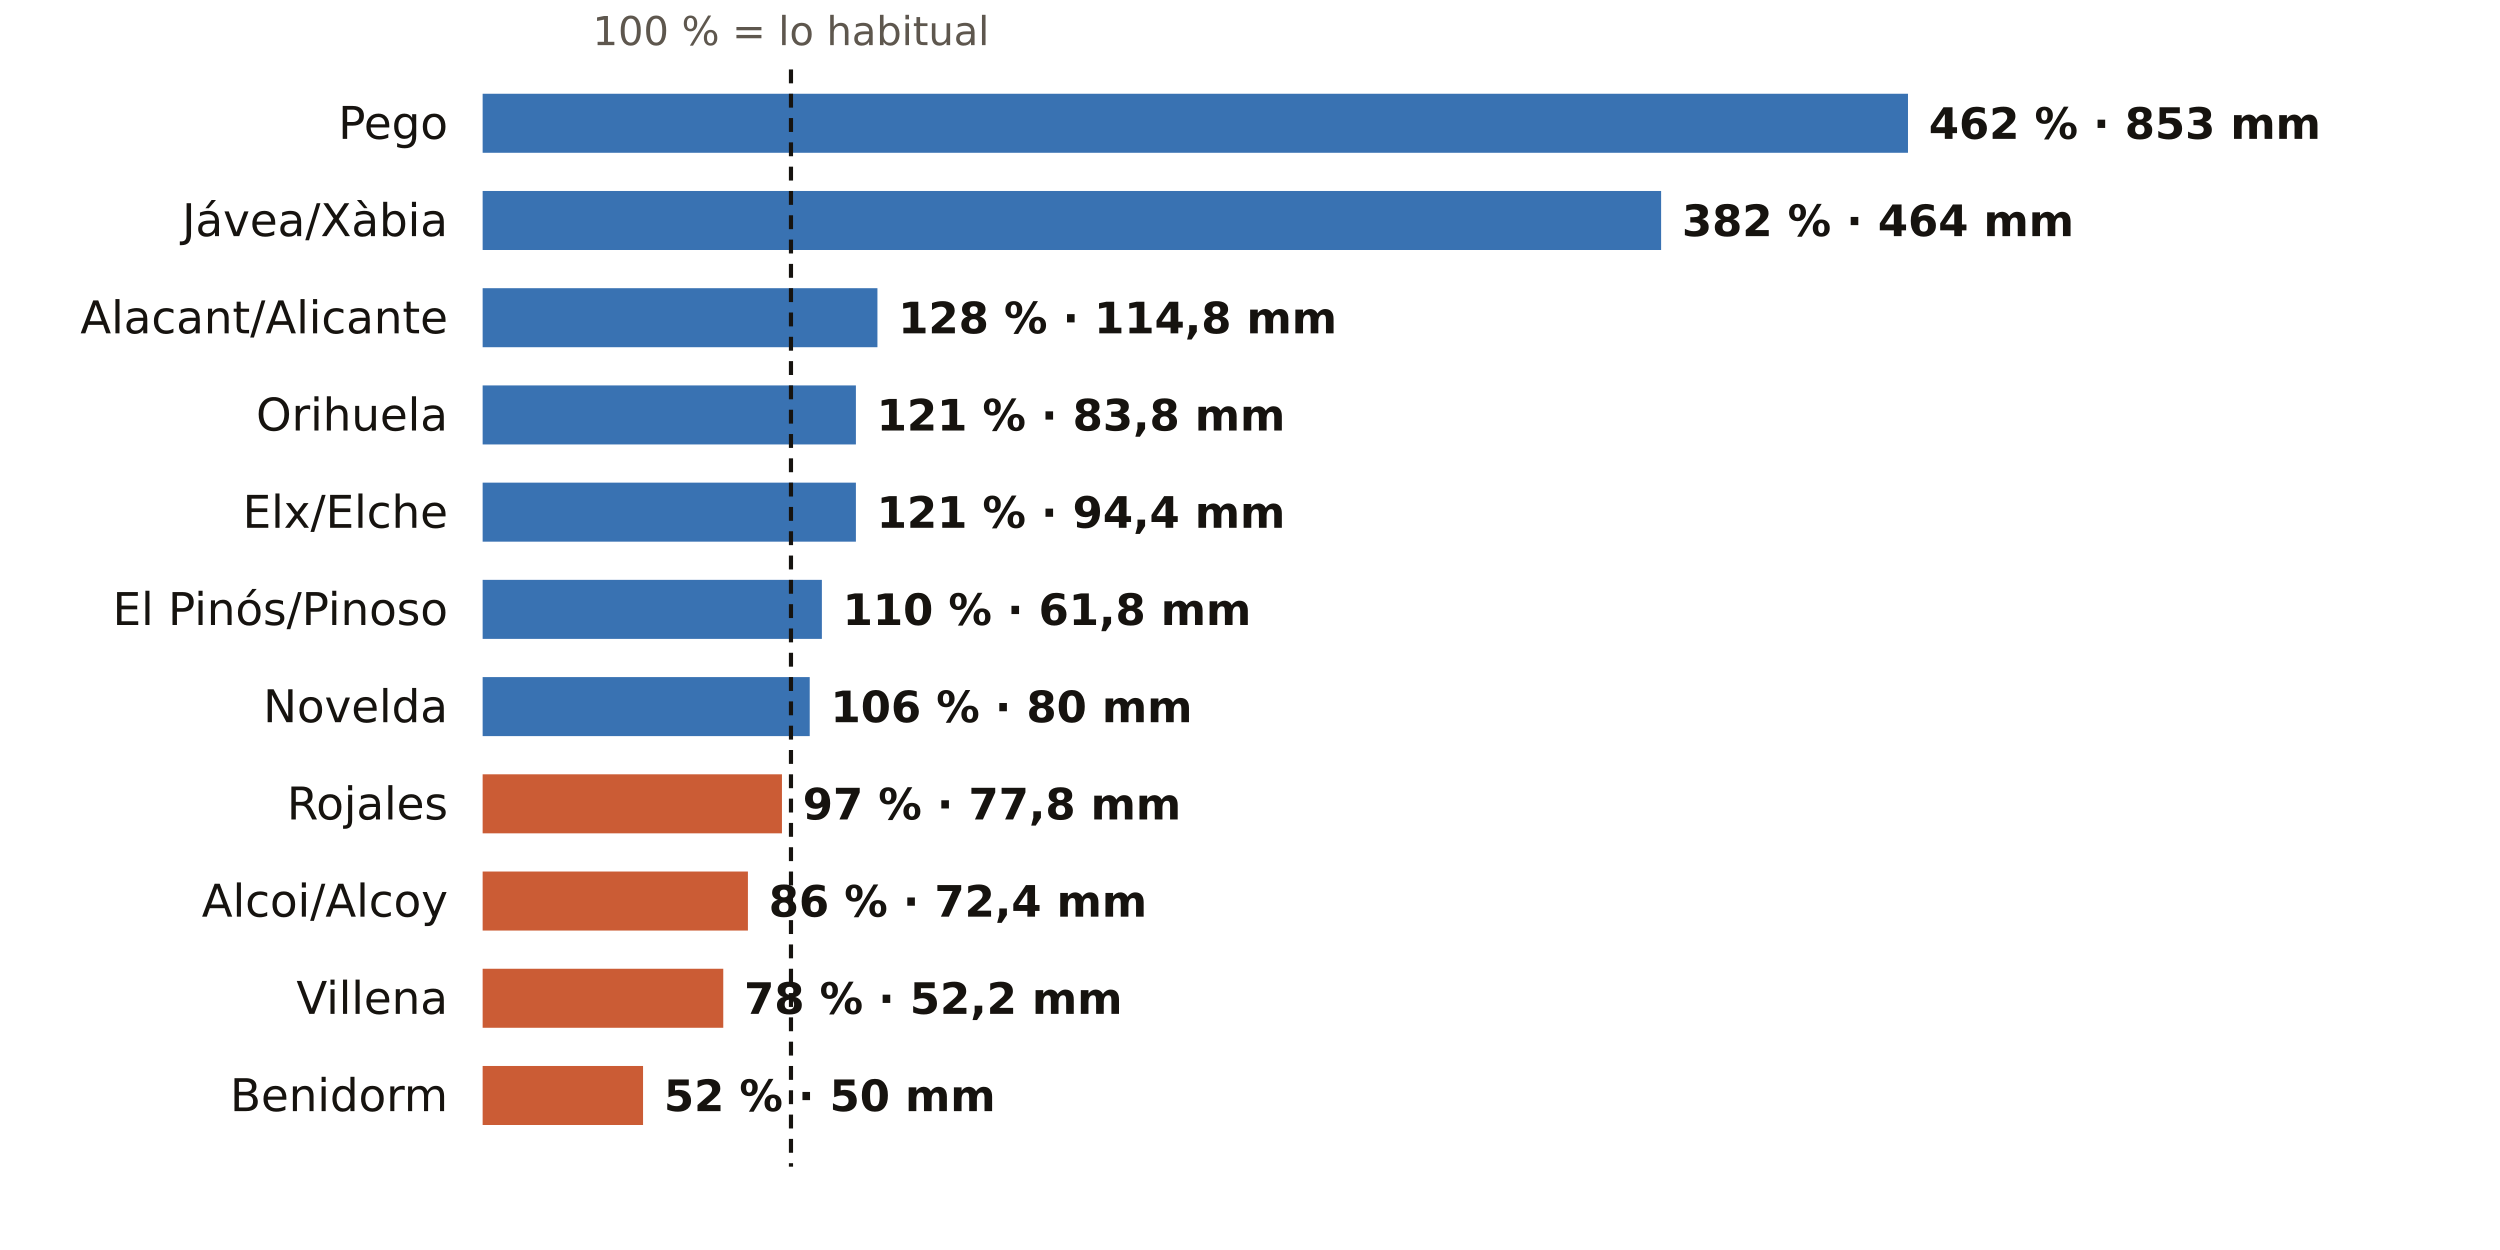
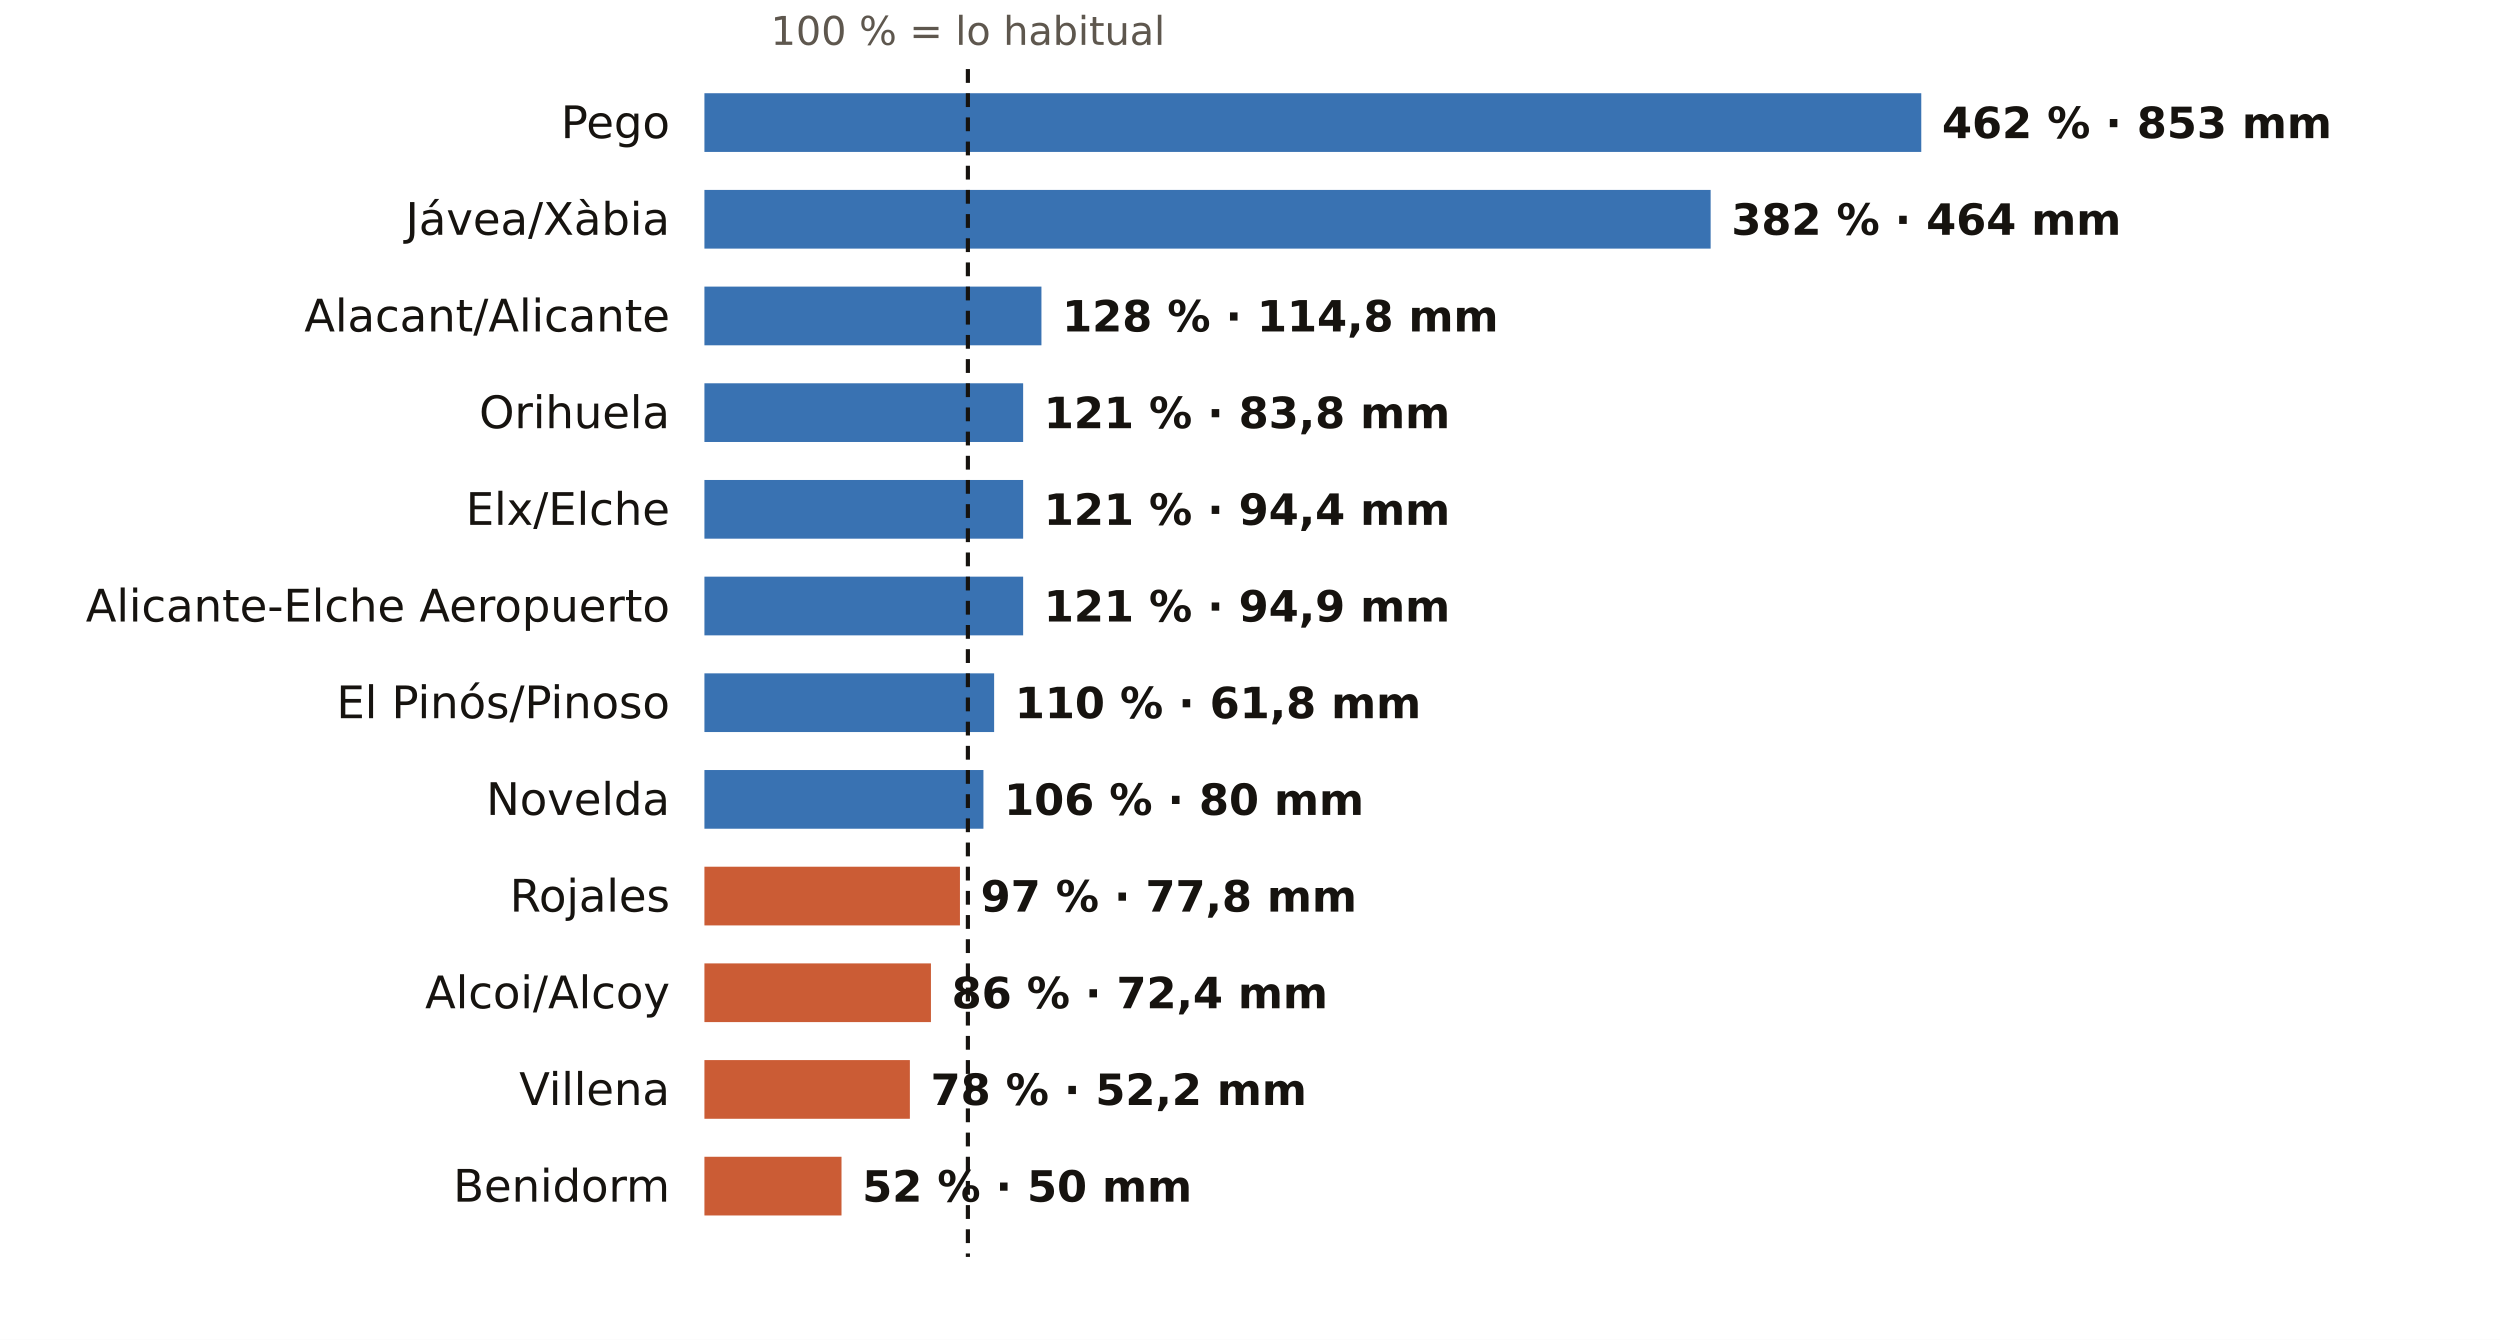
- <svg xmlns="http://www.w3.org/2000/svg" viewBox="0 0 720 360" width="720" height="360" role="img" aria-label="El otoño en los pluviómetros de AEMET de Alicante: % de lo habitual">
-   <rect width="720" height="360" fill="#FFFFFF" />
-   <text x="227.8" y="13.0" font-size="11.5" fill="#5E574E" text-anchor="middle" font-weight="400" font-family="Public Sans, DejaVu Sans, Arial, sans-serif">100 % = lo habitual</text>
-   <text x="129.0" y="40.0" font-size="13" fill="#16130F" text-anchor="end" font-weight="500" font-family="Public Sans, DejaVu Sans, Arial, sans-serif">Pego</text>
-   <rect x="139" y="27" width="410.5" height="17" fill="#1F5FA8" opacity="0.88" />
-   <text x="555.5" y="40.0" font-size="12.5" fill="#16130F" text-anchor="start" font-weight="600" font-family="Public Sans, DejaVu Sans, Arial, sans-serif">462 % · 853 mm</text>
-   <text x="129.0" y="68.0" font-size="13" fill="#16130F" text-anchor="end" font-weight="500" font-family="Public Sans, DejaVu Sans, Arial, sans-serif">Jávea/Xàbia</text>
-   <rect x="139" y="55" width="339.4" height="17" fill="#1F5FA8" opacity="0.88" />
-   <text x="484.4" y="68.0" font-size="12.5" fill="#16130F" text-anchor="start" font-weight="600" font-family="Public Sans, DejaVu Sans, Arial, sans-serif">382 % · 464 mm</text>
-   <text x="129.0" y="96.0" font-size="13" fill="#16130F" text-anchor="end" font-weight="500" font-family="Public Sans, DejaVu Sans, Arial, sans-serif">Alacant/Alicante</text>
-   <rect x="139" y="83" width="113.7" height="17" fill="#1F5FA8" opacity="0.88" />
-   <text x="258.7" y="96.0" font-size="12.5" fill="#16130F" text-anchor="start" font-weight="600" font-family="Public Sans, DejaVu Sans, Arial, sans-serif">128 % · 114,8 mm</text>
-   <text x="129.0" y="124.0" font-size="13" fill="#16130F" text-anchor="end" font-weight="500" font-family="Public Sans, DejaVu Sans, Arial, sans-serif">Orihuela</text>
-   <rect x="139" y="111" width="107.5" height="17" fill="#1F5FA8" opacity="0.88" />
-   <text x="252.5" y="124.0" font-size="12.5" fill="#16130F" text-anchor="start" font-weight="600" font-family="Public Sans, DejaVu Sans, Arial, sans-serif">121 % · 83,8 mm</text>
-   <text x="129.0" y="152.0" font-size="13" fill="#16130F" text-anchor="end" font-weight="500" font-family="Public Sans, DejaVu Sans, Arial, sans-serif">Elx/Elche</text>
-   <rect x="139" y="139" width="107.5" height="17" fill="#1F5FA8" opacity="0.88" />
-   <text x="252.5" y="152.0" font-size="12.5" fill="#16130F" text-anchor="start" font-weight="600" font-family="Public Sans, DejaVu Sans, Arial, sans-serif">121 % · 94,4 mm</text>
-   <text x="129.0" y="180.0" font-size="13" fill="#16130F" text-anchor="end" font-weight="500" font-family="Public Sans, DejaVu Sans, Arial, sans-serif">El Pinós/Pinoso</text>
-   <rect x="139" y="167" width="97.7" height="17" fill="#1F5FA8" opacity="0.88" />
-   <text x="242.7" y="180.0" font-size="12.5" fill="#16130F" text-anchor="start" font-weight="600" font-family="Public Sans, DejaVu Sans, Arial, sans-serif">110 % · 61,8 mm</text>
-   <text x="129.0" y="208.0" font-size="13" fill="#16130F" text-anchor="end" font-weight="500" font-family="Public Sans, DejaVu Sans, Arial, sans-serif">Novelda</text>
-   <rect x="139" y="195" width="94.2" height="17" fill="#1F5FA8" opacity="0.88" />
-   <text x="239.2" y="208.0" font-size="12.5" fill="#16130F" text-anchor="start" font-weight="600" font-family="Public Sans, DejaVu Sans, Arial, sans-serif">106 % · 80 mm</text>
-   <text x="129.0" y="236.0" font-size="13" fill="#16130F" text-anchor="end" font-weight="500" font-family="Public Sans, DejaVu Sans, Arial, sans-serif">Rojales</text>
-   <rect x="139" y="223" width="86.2" height="17" fill="#C4461A" opacity="0.88" />
-   <text x="231.2" y="236.0" font-size="12.5" fill="#16130F" text-anchor="start" font-weight="600" font-family="Public Sans, DejaVu Sans, Arial, sans-serif">97 % · 77,8 mm</text>
-   <text x="129.0" y="264.0" font-size="13" fill="#16130F" text-anchor="end" font-weight="500" font-family="Public Sans, DejaVu Sans, Arial, sans-serif">Alcoi/Alcoy</text>
-   <rect x="139" y="251" width="76.4" height="17" fill="#C4461A" opacity="0.88" />
-   <text x="221.4" y="264.0" font-size="12.5" fill="#16130F" text-anchor="start" font-weight="600" font-family="Public Sans, DejaVu Sans, Arial, sans-serif">86 % · 72,4 mm</text>
-   <text x="129.0" y="292.0" font-size="13" fill="#16130F" text-anchor="end" font-weight="500" font-family="Public Sans, DejaVu Sans, Arial, sans-serif">Villena</text>
-   <rect x="139" y="279" width="69.3" height="17" fill="#C4461A" opacity="0.88" />
-   <text x="214.3" y="292.0" font-size="12.5" fill="#16130F" text-anchor="start" font-weight="600" font-family="Public Sans, DejaVu Sans, Arial, sans-serif">78 % · 52,2 mm</text>
-   <text x="129.0" y="320.0" font-size="13" fill="#16130F" text-anchor="end" font-weight="500" font-family="Public Sans, DejaVu Sans, Arial, sans-serif">Benidorm</text>
-   <rect x="139" y="307" width="46.2" height="17" fill="#C4461A" opacity="0.88" />
-   <text x="191.2" y="320.0" font-size="12.5" fill="#16130F" text-anchor="start" font-weight="600" font-family="Public Sans, DejaVu Sans, Arial, sans-serif">52 % · 50 mm</text>
-   <line x1="227.8" x2="227.8" y1="20" y2="336" stroke="#16130F" stroke-width="1.2" stroke-dasharray="4 3" />
+ <svg xmlns="http://www.w3.org/2000/svg" viewBox="0 0 724 388" width="724" height="388" role="img" aria-label="El otoño en los pluviómetros de AEMET de Alicante: % de lo habitual">
+   <rect width="724" height="388" fill="#FFFFFF" />
+   <text x="280.3" y="13.0" font-size="11.5" fill="#5E574E" text-anchor="middle" font-weight="400" font-family="Public Sans, DejaVu Sans, Arial, sans-serif">100 % = lo habitual</text>
+   <text x="194.0" y="40.0" font-size="13" fill="#16130F" text-anchor="end" font-weight="500" font-family="Public Sans, DejaVu Sans, Arial, sans-serif">Pego</text>
+   <rect x="204" y="27" width="352.4" height="17" fill="#1F5FA8" opacity="0.88" />
+   <text x="562.4" y="40.0" font-size="12.5" fill="#16130F" text-anchor="start" font-weight="600" font-family="Public Sans, DejaVu Sans, Arial, sans-serif">462 % · 853 mm</text>
+   <text x="194.0" y="68.0" font-size="13" fill="#16130F" text-anchor="end" font-weight="500" font-family="Public Sans, DejaVu Sans, Arial, sans-serif">Jávea/Xàbia</text>
+   <rect x="204" y="55" width="291.4" height="17" fill="#1F5FA8" opacity="0.88" />
+   <text x="501.4" y="68.0" font-size="12.5" fill="#16130F" text-anchor="start" font-weight="600" font-family="Public Sans, DejaVu Sans, Arial, sans-serif">382 % · 464 mm</text>
+   <text x="194.0" y="96.0" font-size="13" fill="#16130F" text-anchor="end" font-weight="500" font-family="Public Sans, DejaVu Sans, Arial, sans-serif">Alacant/Alicante</text>
+   <rect x="204" y="83" width="97.6" height="17" fill="#1F5FA8" opacity="0.88" />
+   <text x="307.6" y="96.0" font-size="12.5" fill="#16130F" text-anchor="start" font-weight="600" font-family="Public Sans, DejaVu Sans, Arial, sans-serif">128 % · 114,8 mm</text>
+   <text x="194.0" y="124.0" font-size="13" fill="#16130F" text-anchor="end" font-weight="500" font-family="Public Sans, DejaVu Sans, Arial, sans-serif">Orihuela</text>
+   <rect x="204" y="111" width="92.3" height="17" fill="#1F5FA8" opacity="0.88" />
+   <text x="302.3" y="124.0" font-size="12.5" fill="#16130F" text-anchor="start" font-weight="600" font-family="Public Sans, DejaVu Sans, Arial, sans-serif">121 % · 83,8 mm</text>
+   <text x="194.0" y="152.0" font-size="13" fill="#16130F" text-anchor="end" font-weight="500" font-family="Public Sans, DejaVu Sans, Arial, sans-serif">Elx/Elche</text>
+   <rect x="204" y="139" width="92.3" height="17" fill="#1F5FA8" opacity="0.88" />
+   <text x="302.3" y="152.0" font-size="12.5" fill="#16130F" text-anchor="start" font-weight="600" font-family="Public Sans, DejaVu Sans, Arial, sans-serif">121 % · 94,4 mm</text>
+   <text x="194.0" y="180.0" font-size="13" fill="#16130F" text-anchor="end" font-weight="500" font-family="Public Sans, DejaVu Sans, Arial, sans-serif">Alicante-Elche Aeropuerto</text>
+   <rect x="204" y="167" width="92.3" height="17" fill="#1F5FA8" opacity="0.88" />
+   <text x="302.3" y="180.0" font-size="12.5" fill="#16130F" text-anchor="start" font-weight="600" font-family="Public Sans, DejaVu Sans, Arial, sans-serif">121 % · 94,9 mm</text>
+   <text x="194.0" y="208.0" font-size="13" fill="#16130F" text-anchor="end" font-weight="500" font-family="Public Sans, DejaVu Sans, Arial, sans-serif">El Pinós/Pinoso</text>
+   <rect x="204" y="195" width="83.9" height="17" fill="#1F5FA8" opacity="0.88" />
+   <text x="293.9" y="208.0" font-size="12.5" fill="#16130F" text-anchor="start" font-weight="600" font-family="Public Sans, DejaVu Sans, Arial, sans-serif">110 % · 61,8 mm</text>
+   <text x="194.0" y="236.0" font-size="13" fill="#16130F" text-anchor="end" font-weight="500" font-family="Public Sans, DejaVu Sans, Arial, sans-serif">Novelda</text>
+   <rect x="204" y="223" width="80.8" height="17" fill="#1F5FA8" opacity="0.88" />
+   <text x="290.8" y="236.0" font-size="12.5" fill="#16130F" text-anchor="start" font-weight="600" font-family="Public Sans, DejaVu Sans, Arial, sans-serif">106 % · 80 mm</text>
+   <text x="194.0" y="264.0" font-size="13" fill="#16130F" text-anchor="end" font-weight="500" font-family="Public Sans, DejaVu Sans, Arial, sans-serif">Rojales</text>
+   <rect x="204" y="251" width="74.0" height="17" fill="#C4461A" opacity="0.88" />
+   <text x="284.0" y="264.0" font-size="12.5" fill="#16130F" text-anchor="start" font-weight="600" font-family="Public Sans, DejaVu Sans, Arial, sans-serif">97 % · 77,8 mm</text>
+   <text x="194.0" y="292.0" font-size="13" fill="#16130F" text-anchor="end" font-weight="500" font-family="Public Sans, DejaVu Sans, Arial, sans-serif">Alcoi/Alcoy</text>
+   <rect x="204" y="279" width="65.6" height="17" fill="#C4461A" opacity="0.88" />
+   <text x="275.6" y="292.0" font-size="12.5" fill="#16130F" text-anchor="start" font-weight="600" font-family="Public Sans, DejaVu Sans, Arial, sans-serif">86 % · 72,4 mm</text>
+   <text x="194.0" y="320.0" font-size="13" fill="#16130F" text-anchor="end" font-weight="500" font-family="Public Sans, DejaVu Sans, Arial, sans-serif">Villena</text>
+   <rect x="204" y="307" width="59.5" height="17" fill="#C4461A" opacity="0.88" />
+   <text x="269.5" y="320.0" font-size="12.5" fill="#16130F" text-anchor="start" font-weight="600" font-family="Public Sans, DejaVu Sans, Arial, sans-serif">78 % · 52,2 mm</text>
+   <text x="194.0" y="348.0" font-size="13" fill="#16130F" text-anchor="end" font-weight="500" font-family="Public Sans, DejaVu Sans, Arial, sans-serif">Benidorm</text>
+   <rect x="204" y="335" width="39.7" height="17" fill="#C4461A" opacity="0.88" />
+   <text x="249.7" y="348.0" font-size="12.5" fill="#16130F" text-anchor="start" font-weight="600" font-family="Public Sans, DejaVu Sans, Arial, sans-serif">52 % · 50 mm</text>
+   <line x1="280.3" x2="280.3" y1="20" y2="364" stroke="#16130F" stroke-width="1.2" stroke-dasharray="4 3" />
</svg>
